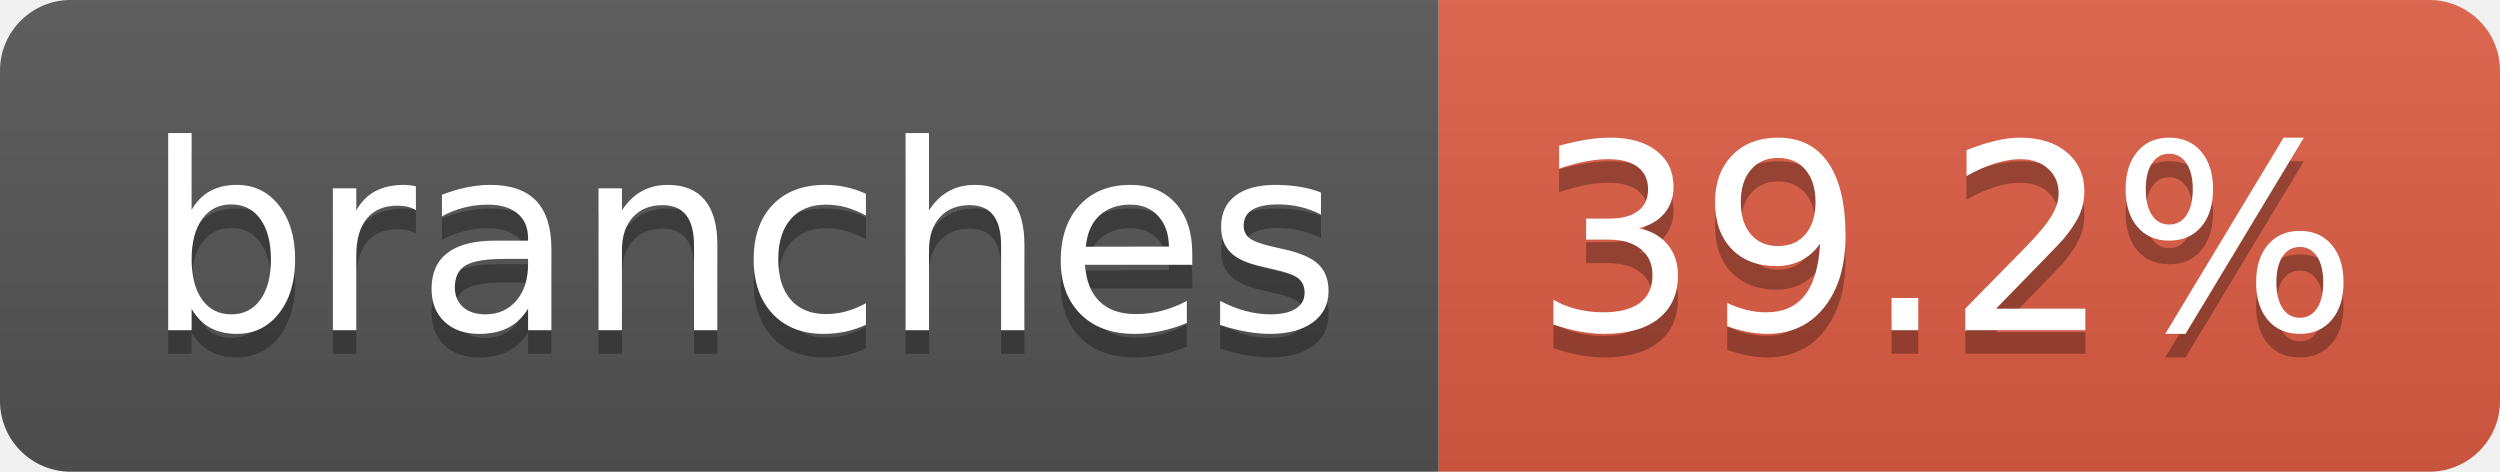
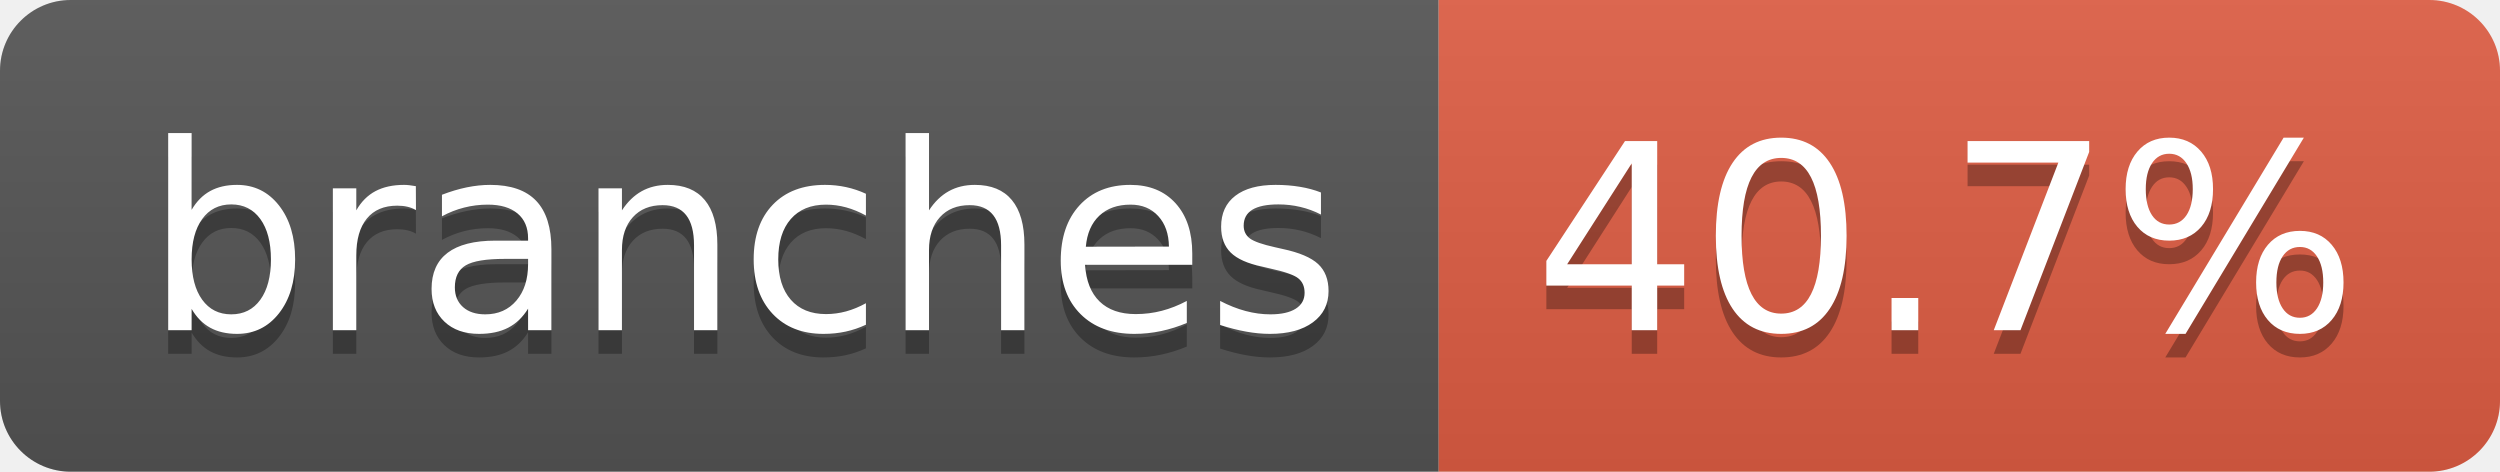
- <svg xmlns="http://www.w3.org/2000/svg" width="106" height="20" role="img" aria-label="branches: 39.2%">
+ <svg xmlns="http://www.w3.org/2000/svg" width="106" height="20" role="img" aria-label="branches: 40.7%">
  <linearGradient id="s" x2="0" y2="100%">
    <stop offset="0" stop-color="#bbb" stop-opacity=".1" />
    <stop offset="1" stop-opacity=".1" />
  </linearGradient>
  <clipPath id="r">
    <rect width="106" height="20" rx="3" fill="#fff" />
  </clipPath>
  <g clip-path="url(#r)">
    <rect width="61" height="20" fill="#555" />
    <rect x="61" width="45" height="20" fill="#e05d44" />
    <rect width="106" height="20" fill="url(#s)" />
  </g>
  <g fill="#fff" text-anchor="middle" font-family="Verdana,Geneva,DejaVu Sans,sans-serif" text-rendering="geometricPrecision" font-size="110">
    <text aria-hidden="true" x="315" y="150" fill="#010101" fill-opacity=".3" transform="scale(.1)" textLength="507">branches</text>
    <text x="315" y="140" transform="scale(.1)" fill="#fff" textLength="507">branches</text>
-     <text aria-hidden="true" x="825" y="150" fill="#010101" fill-opacity=".3" transform="scale(.1)" textLength="350">39.2%</text>
-     <text x="825" y="140" transform="scale(.1)" fill="#fff" textLength="350">39.2%</text>
+     <text aria-hidden="true" x="825" y="150" fill="#010101" fill-opacity=".3" transform="scale(.1)" textLength="350">40.7%</text>
+     <text x="825" y="140" transform="scale(.1)" fill="#fff" textLength="350">40.7%</text>
  </g>
</svg>
